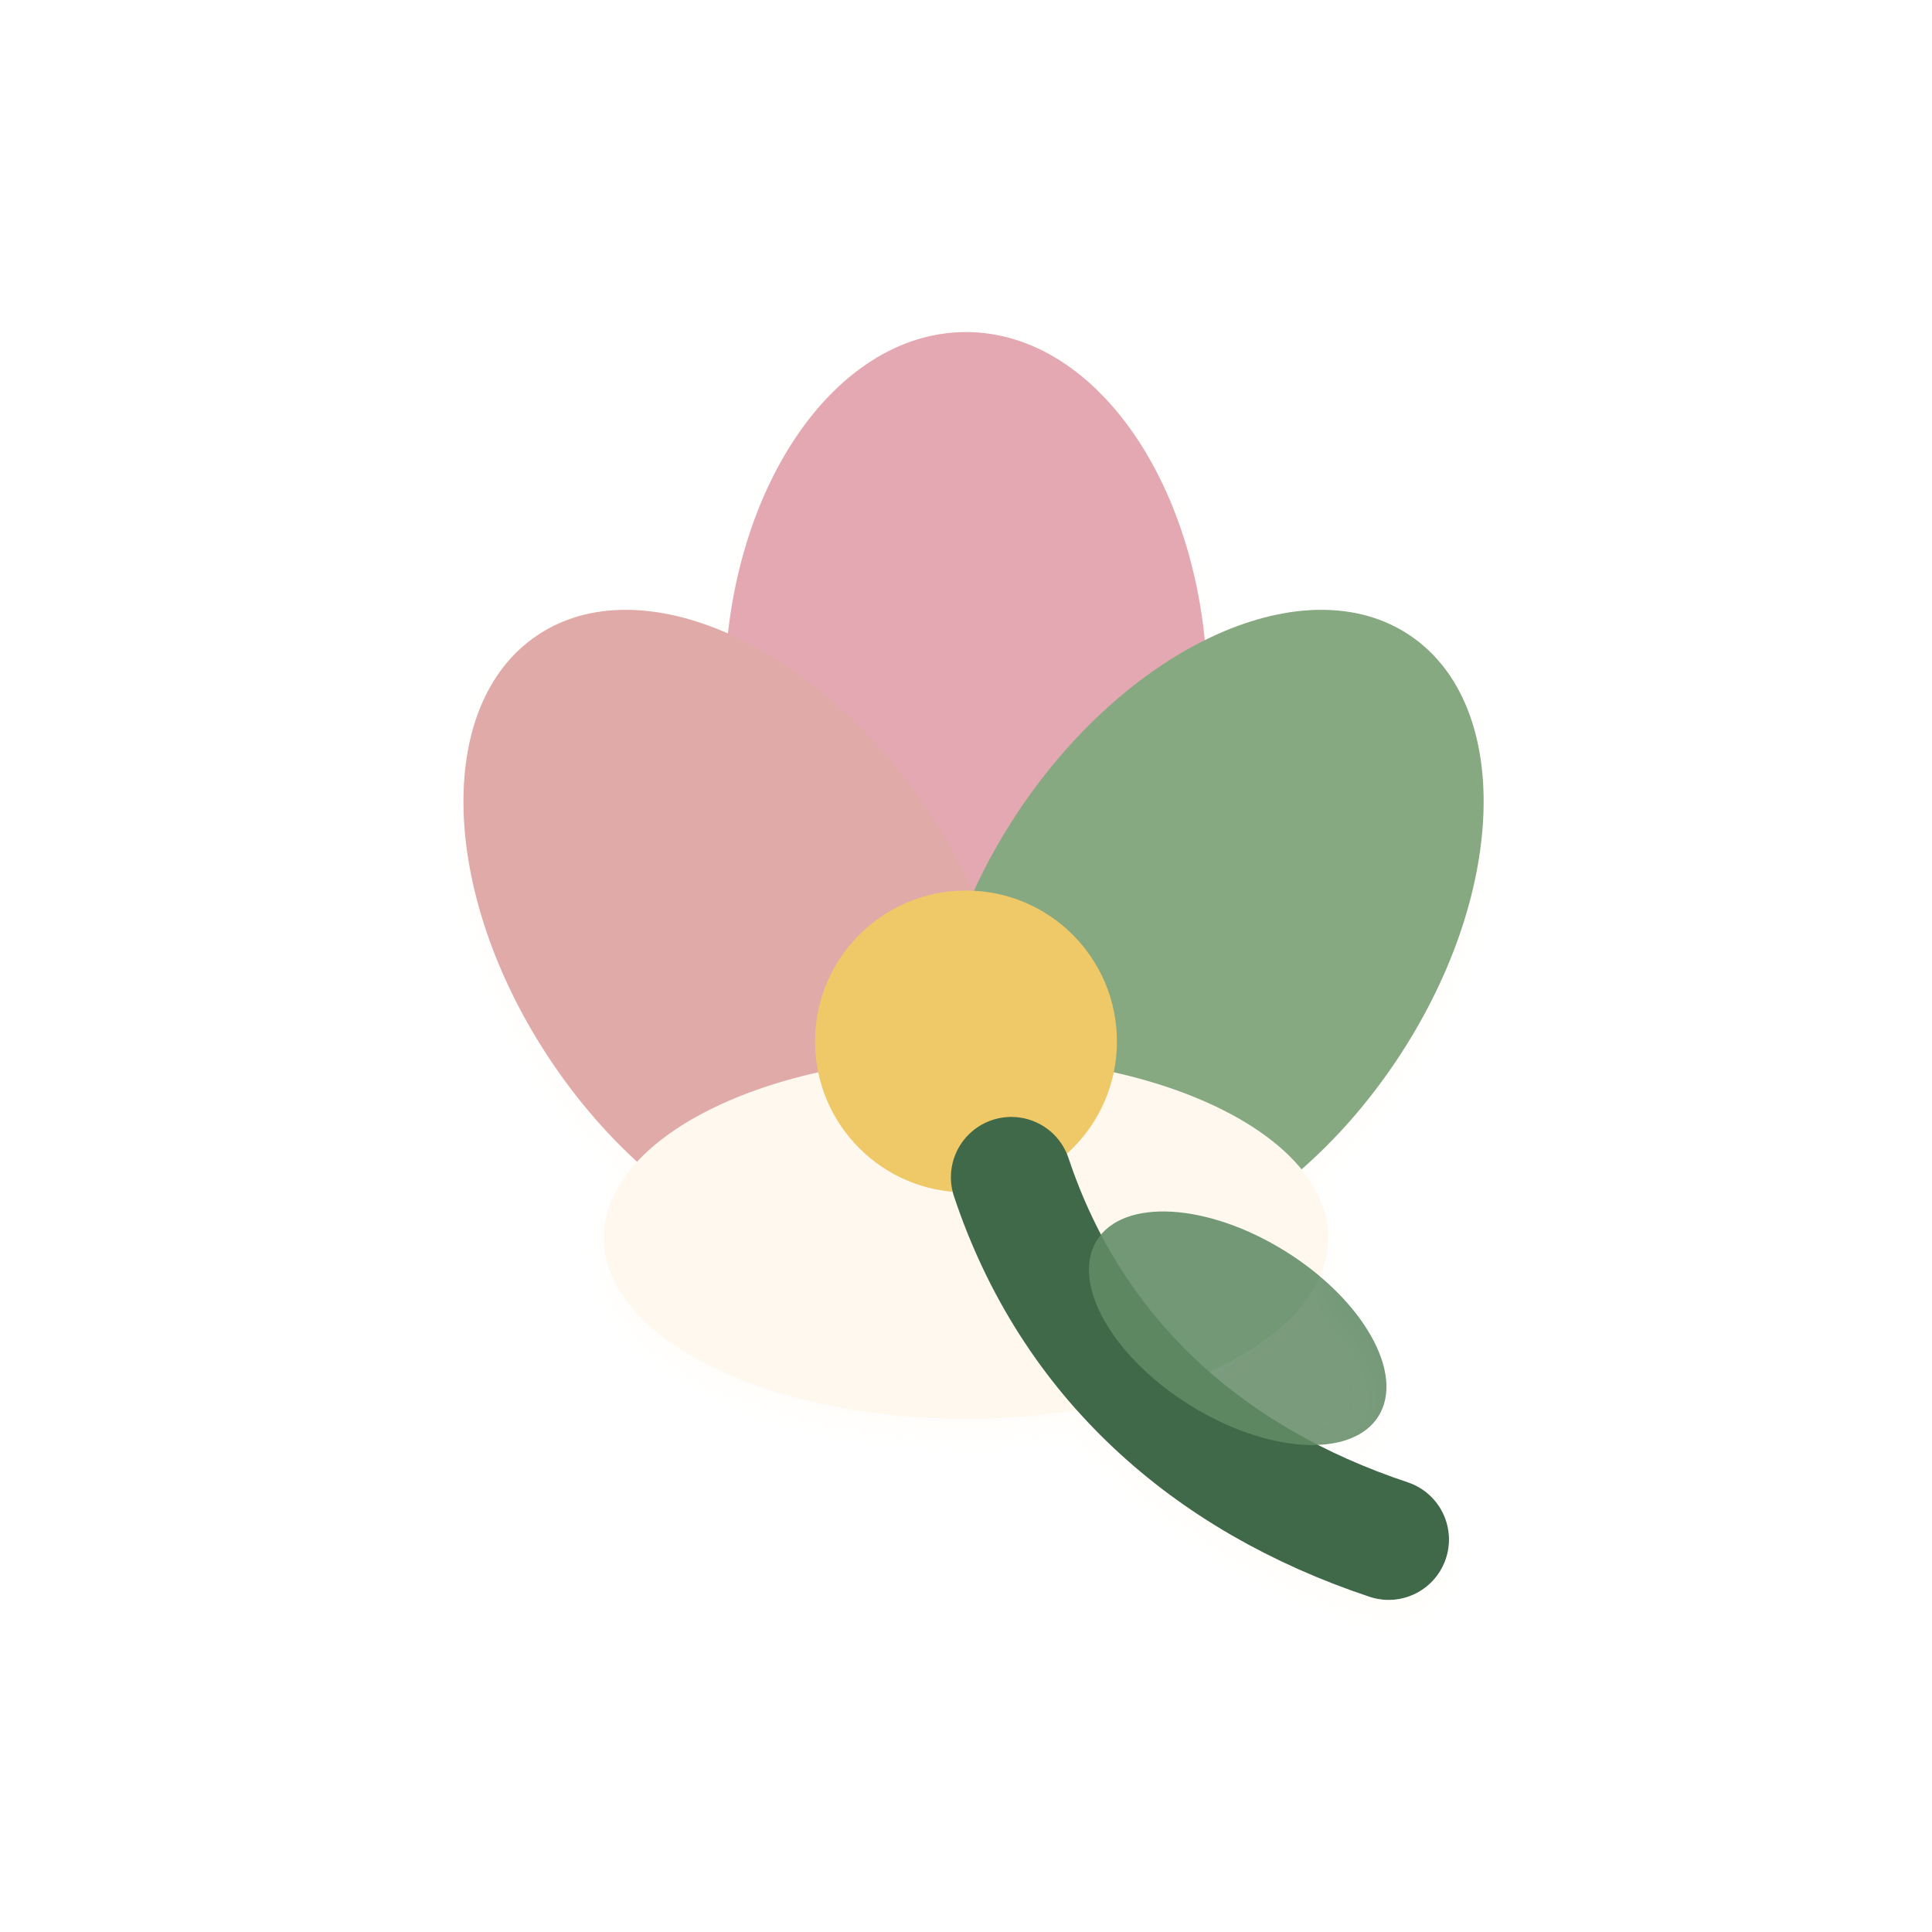
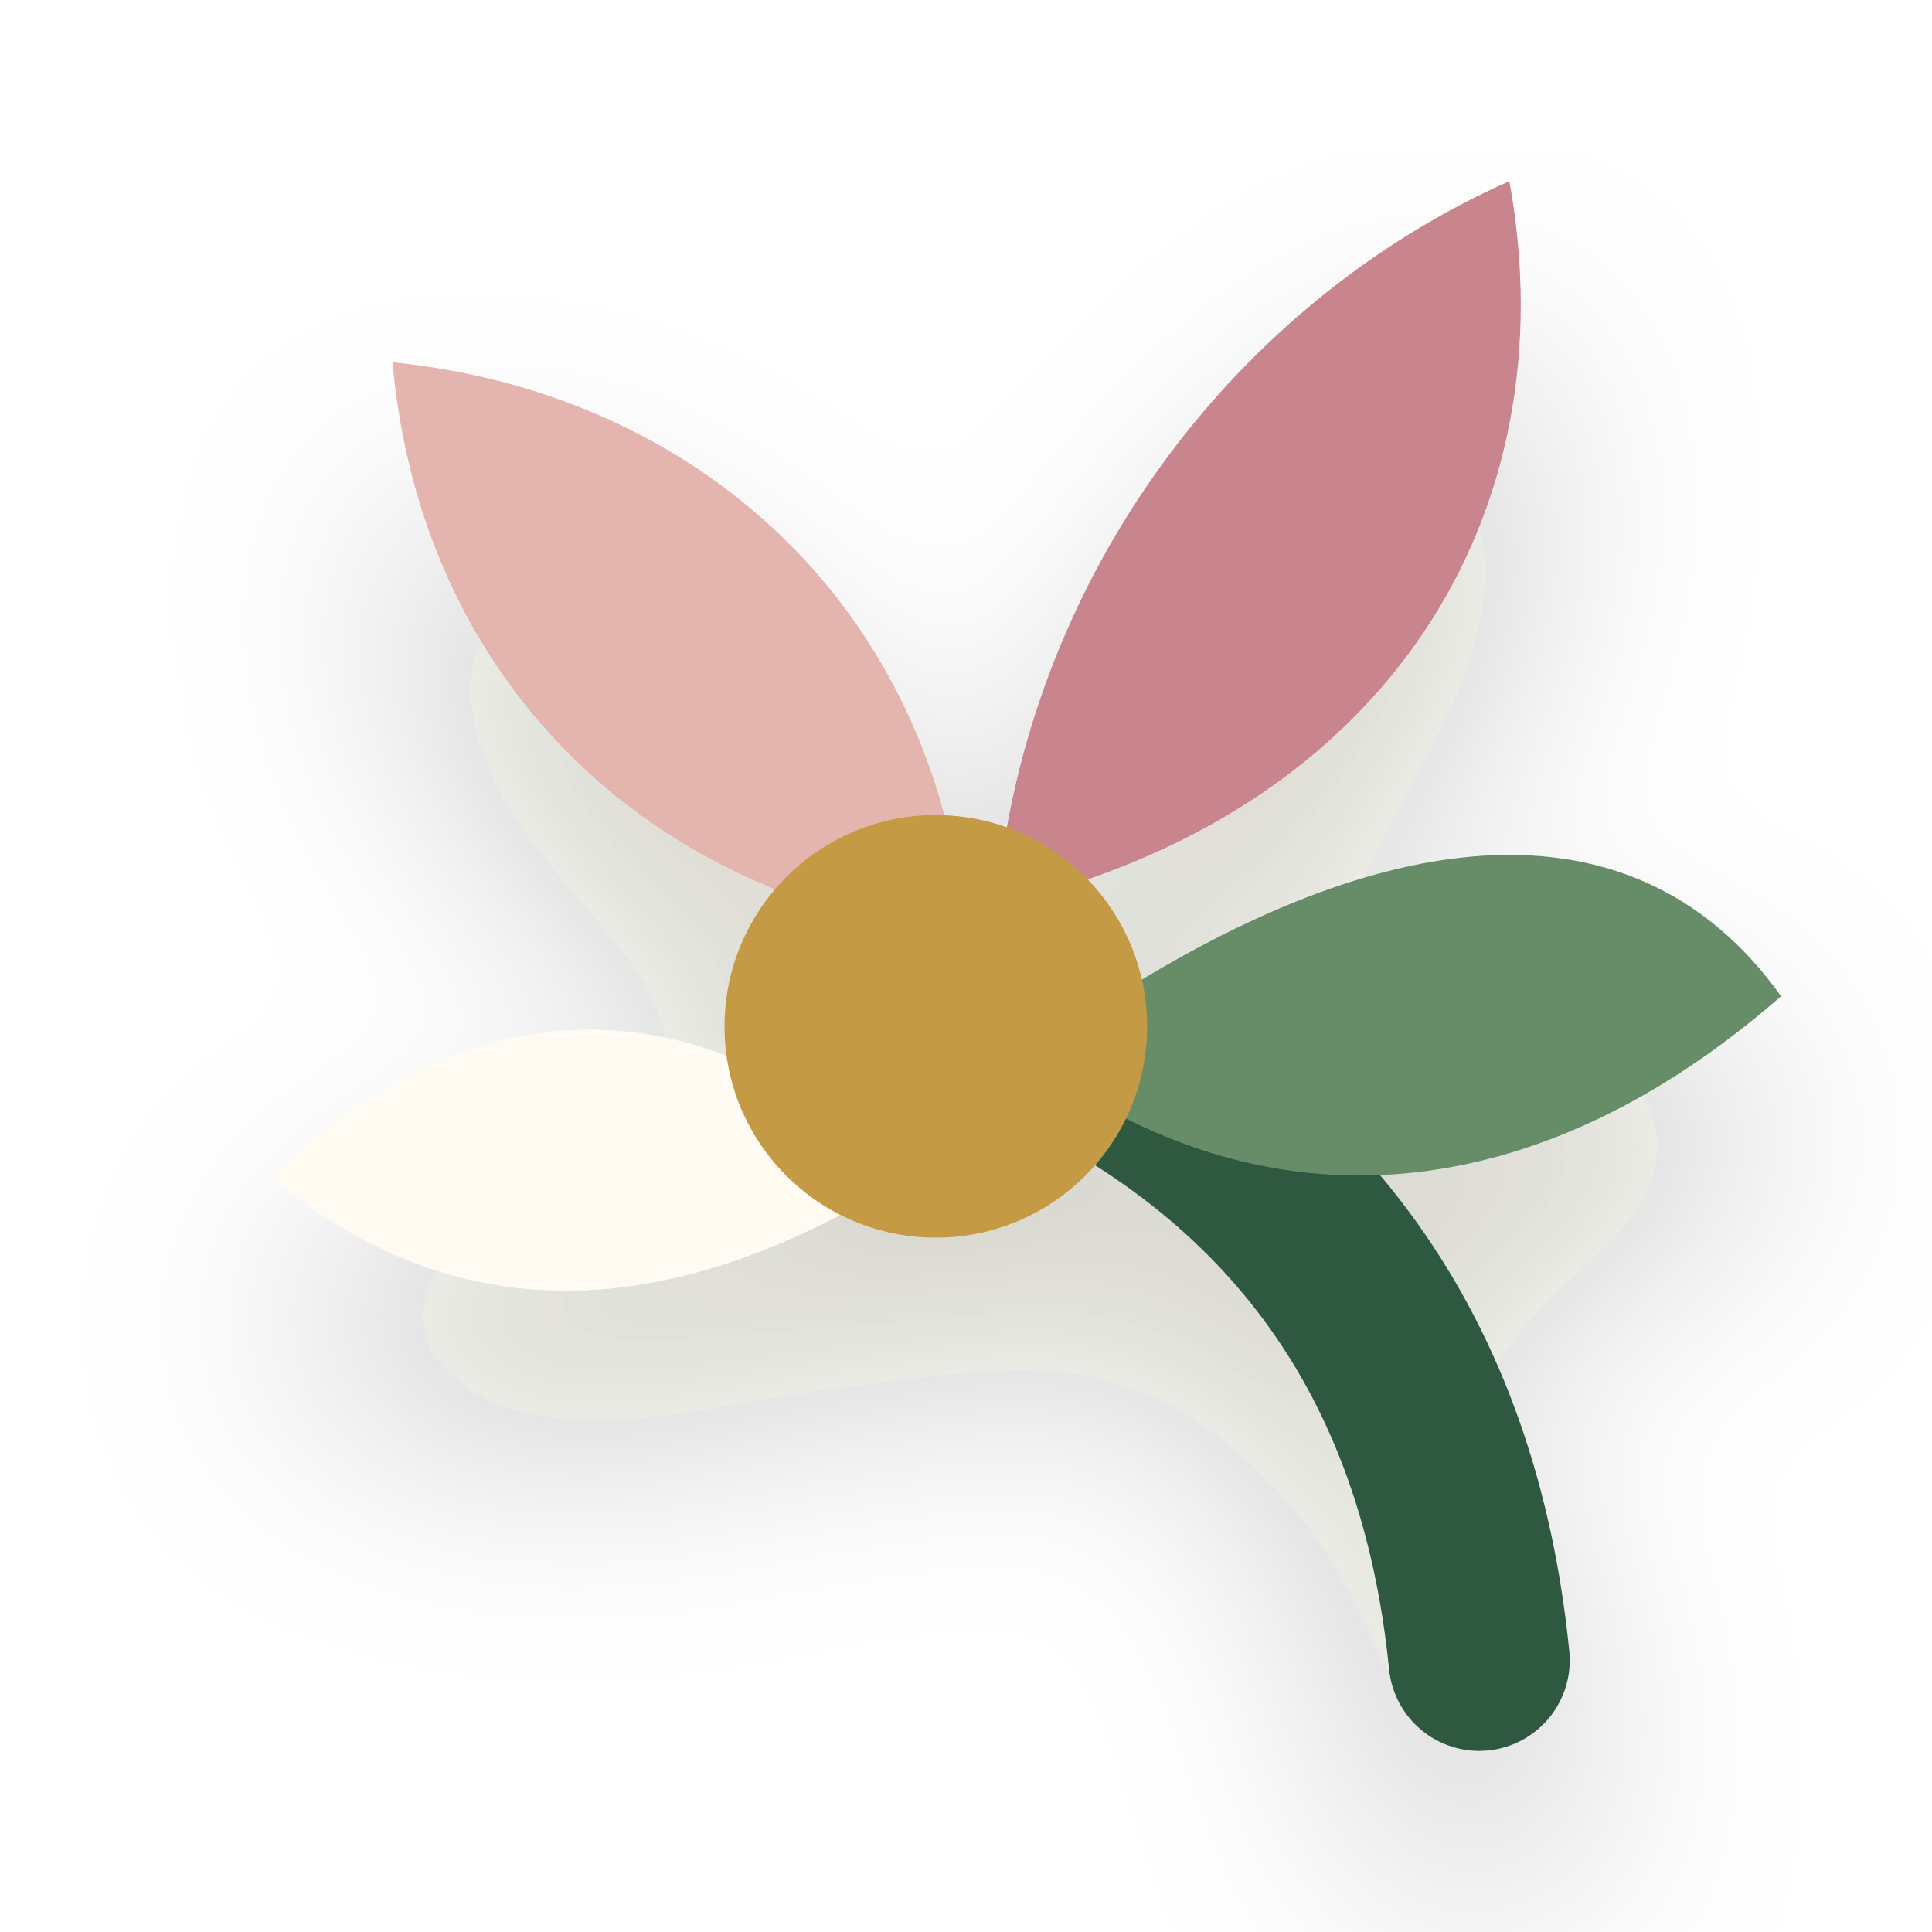
- <svg xmlns="http://www.w3.org/2000/svg" viewBox="0 0 128 128" role="img" aria-label="Lily icon">
+ <svg xmlns="http://www.w3.org/2000/svg" viewBox="0 0 64 64" role="img" aria-label="Lily icon">
  <defs>
-     <filter id="d" x="-35%" y="-35%" width="170%" height="170%">
-       <feDropShadow dx="0" dy="10" stdDeviation="6" flood-color="#2b211d" flood-opacity=".18" />
-       <feDropShadow dx="0" dy="1" stdDeviation="1" flood-color="#fffaf4" flood-opacity=".48" />
+     <filter id="shadow" x="-30%" y="-30%" width="160%" height="170%" color-interpolation-filters="sRGB">
+       <feDropShadow dx="0" dy="5" stdDeviation="4" flood-color="#2b241d" flood-opacity="0.20" />
    </filter>
-     <linearGradient id="cream" x1="18" y1="18" x2="108" y2="114">
-       <stop stop-color="#fff8ef" />
-       <stop offset="1" stop-color="#e4d7c6" />
-     </linearGradient>
-     <linearGradient id="rose" x1="18" y1="18" x2="108" y2="114">
-       <stop stop-color="#e4a8b2" />
-       <stop offset=".55" stop-color="#be748a" />
-       <stop offset="1" stop-color="#70465e" />
-     </linearGradient>
-     <linearGradient id="green" x1="18" y1="20" x2="108" y2="112">
-       <stop stop-color="#87a982" />
-       <stop offset=".56" stop-color="#5f8b65" />
-       <stop offset="1" stop-color="#3f6a49" />
-     </linearGradient>
-     <linearGradient id="gold" x1="20" y1="16" x2="108" y2="112">
-       <stop stop-color="#efc868" />
-       <stop offset=".58" stop-color="#bd8337" />
-       <stop offset="1" stop-color="#6d4522" />
-     </linearGradient>
  </defs>
-   <g filter="url(#d)">
-     <ellipse cx="64" cy="46" rx="16" ry="24" fill="url(#rose)" />
-     <ellipse cx="49" cy="62" rx="15" ry="24" transform="rotate(-34 49 62)" fill="#e0aaa8" />
-     <ellipse cx="80" cy="62" rx="15" ry="24" transform="rotate(34 80 62)" fill="url(#green)" />
-     <ellipse cx="64" cy="82" rx="24" ry="12" fill="url(#cream)" />
-     <circle cx="64" cy="69" r="10" fill="url(#gold)" />
-     <path d="M67 78c4 12 13 20 25 24" fill="none" stroke="#3f6948" stroke-width="8" stroke-linecap="round" />
-     <ellipse cx="82" cy="88" rx="11" ry="6" transform="rotate(32 82 88)" fill="#5f8b65" opacity=".88" />
+   <g filter="url(#shadow)">
+     <path d="M34 34c9 4 14 11 15 21" fill="none" stroke="#2f5941" stroke-width="6" stroke-linecap="round" />
+     <path d="M32 31c-10-1-18-8-19-19 10 1 18 8 19 19z" fill="#e4b4ae" />
+     <path d="M33 30c1-11 8-20 17-24 2 11-4 21-17 24z" fill="#c9858e" />
+     <path d="M34 35c11-8 20-9 25-2-8 7-17 8-25 2z" fill="#668d68" />
+     <path d="M30 39c-8 5-15 5-21 0 6-6 14-7 21 0z" fill="#fffaf2" />
+     <circle cx="31" cy="34" r="7" fill="#c49a45" />
  </g>
</svg>
